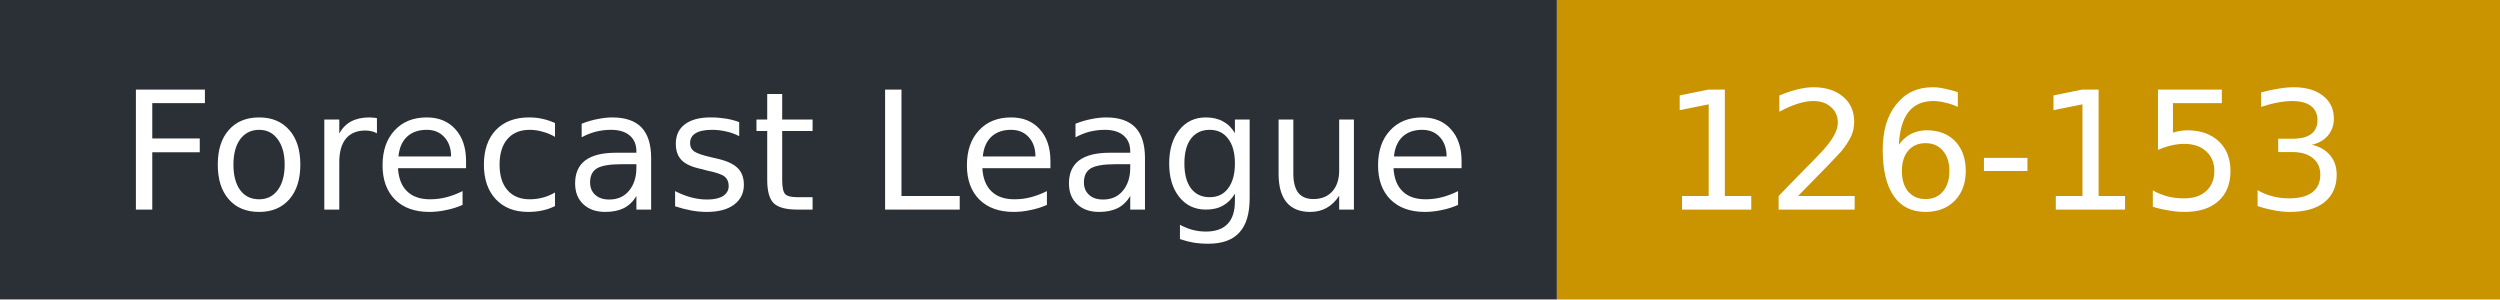
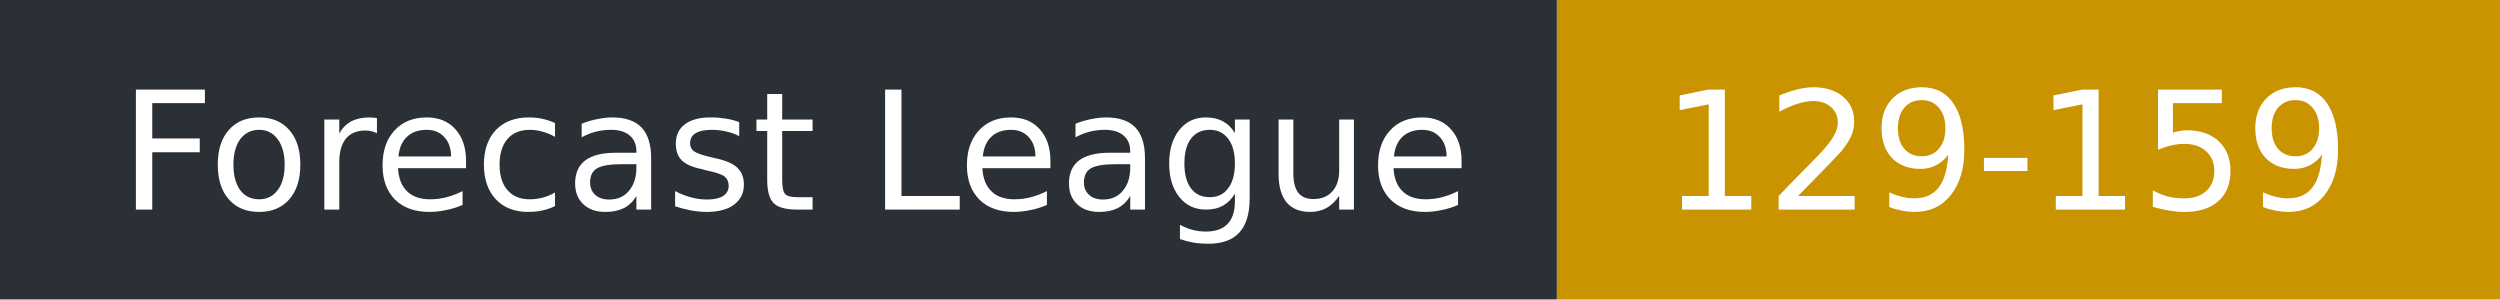
- <svg xmlns="http://www.w3.org/2000/svg" width="167" height="20" role="img" aria-label="Forecast League: 126-153">
+ <svg xmlns="http://www.w3.org/2000/svg" width="167" height="20" role="img" aria-label="Forecast League: 129-159">
  <rect width="104" height="20" fill="#2b2f36" />
  <rect x="104" width="63" height="20" fill="#c99400" />
  <g fill="#fff" font-family="Verdana,DejaVu Sans,sans-serif" font-size="11">
    <text x="8" y="14">Forecast League</text>
-     <text x="111" y="14">126-153</text>
+     <text x="111" y="14">129-159</text>
  </g>
</svg>
